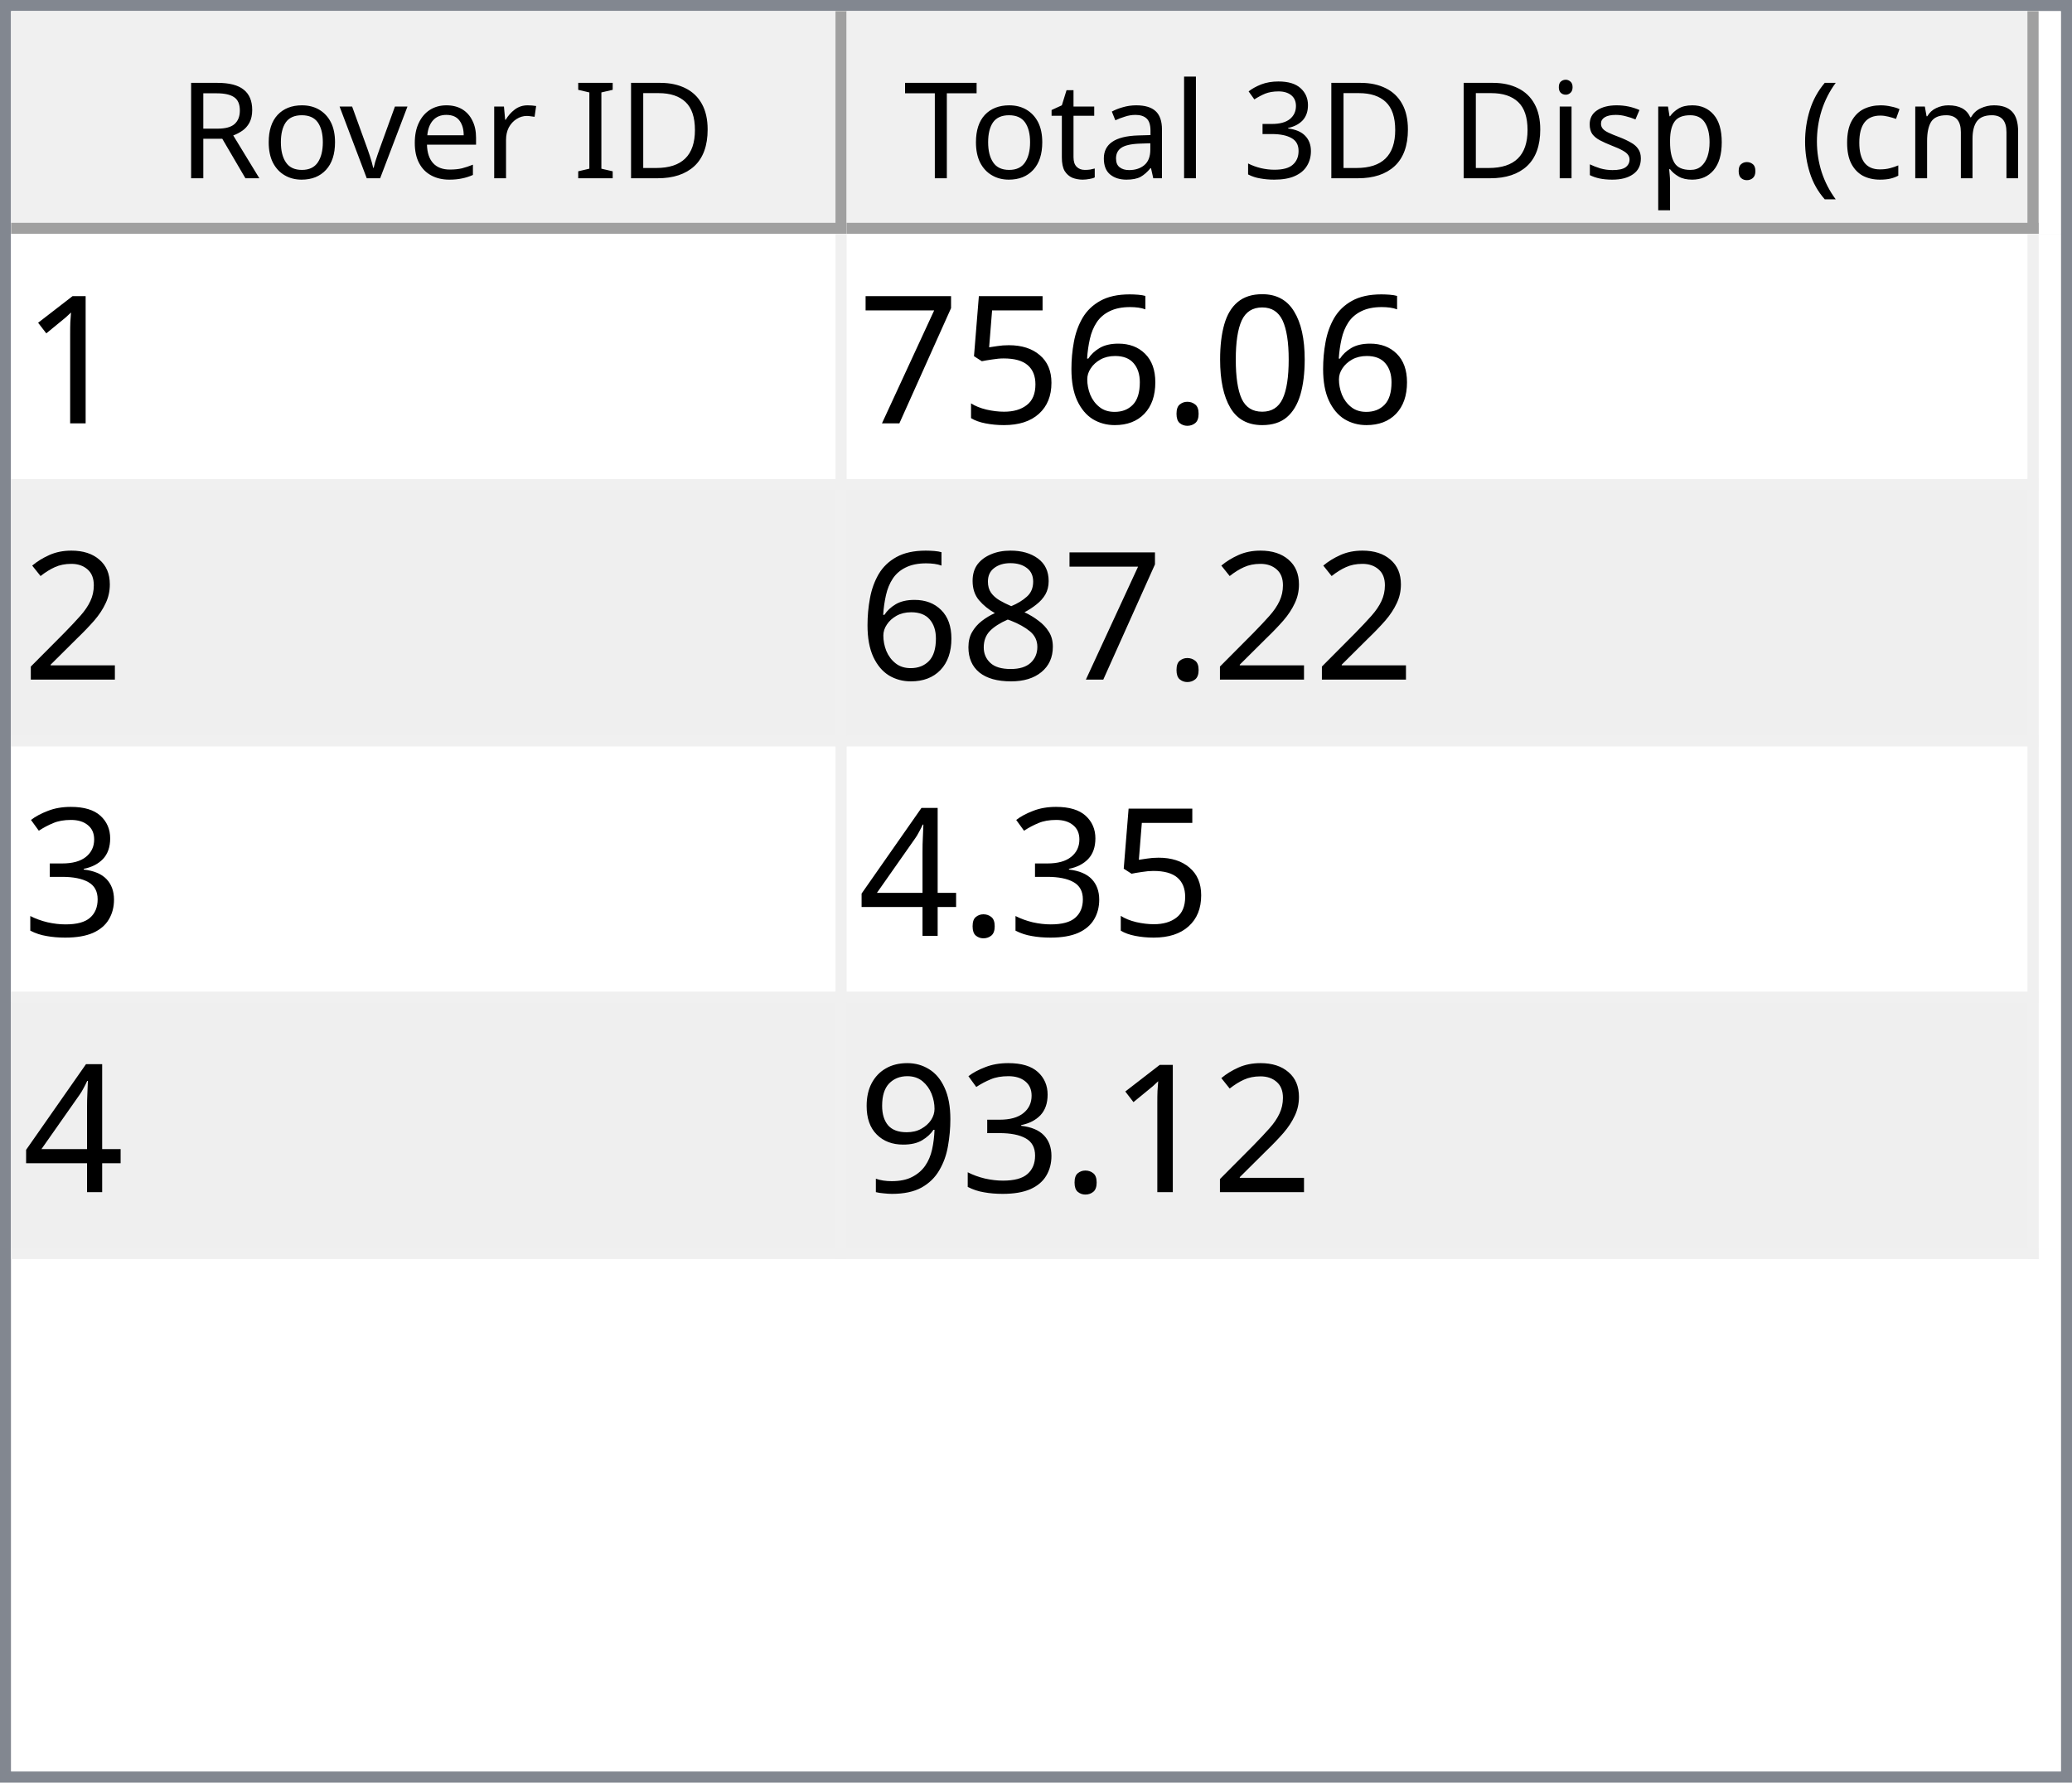
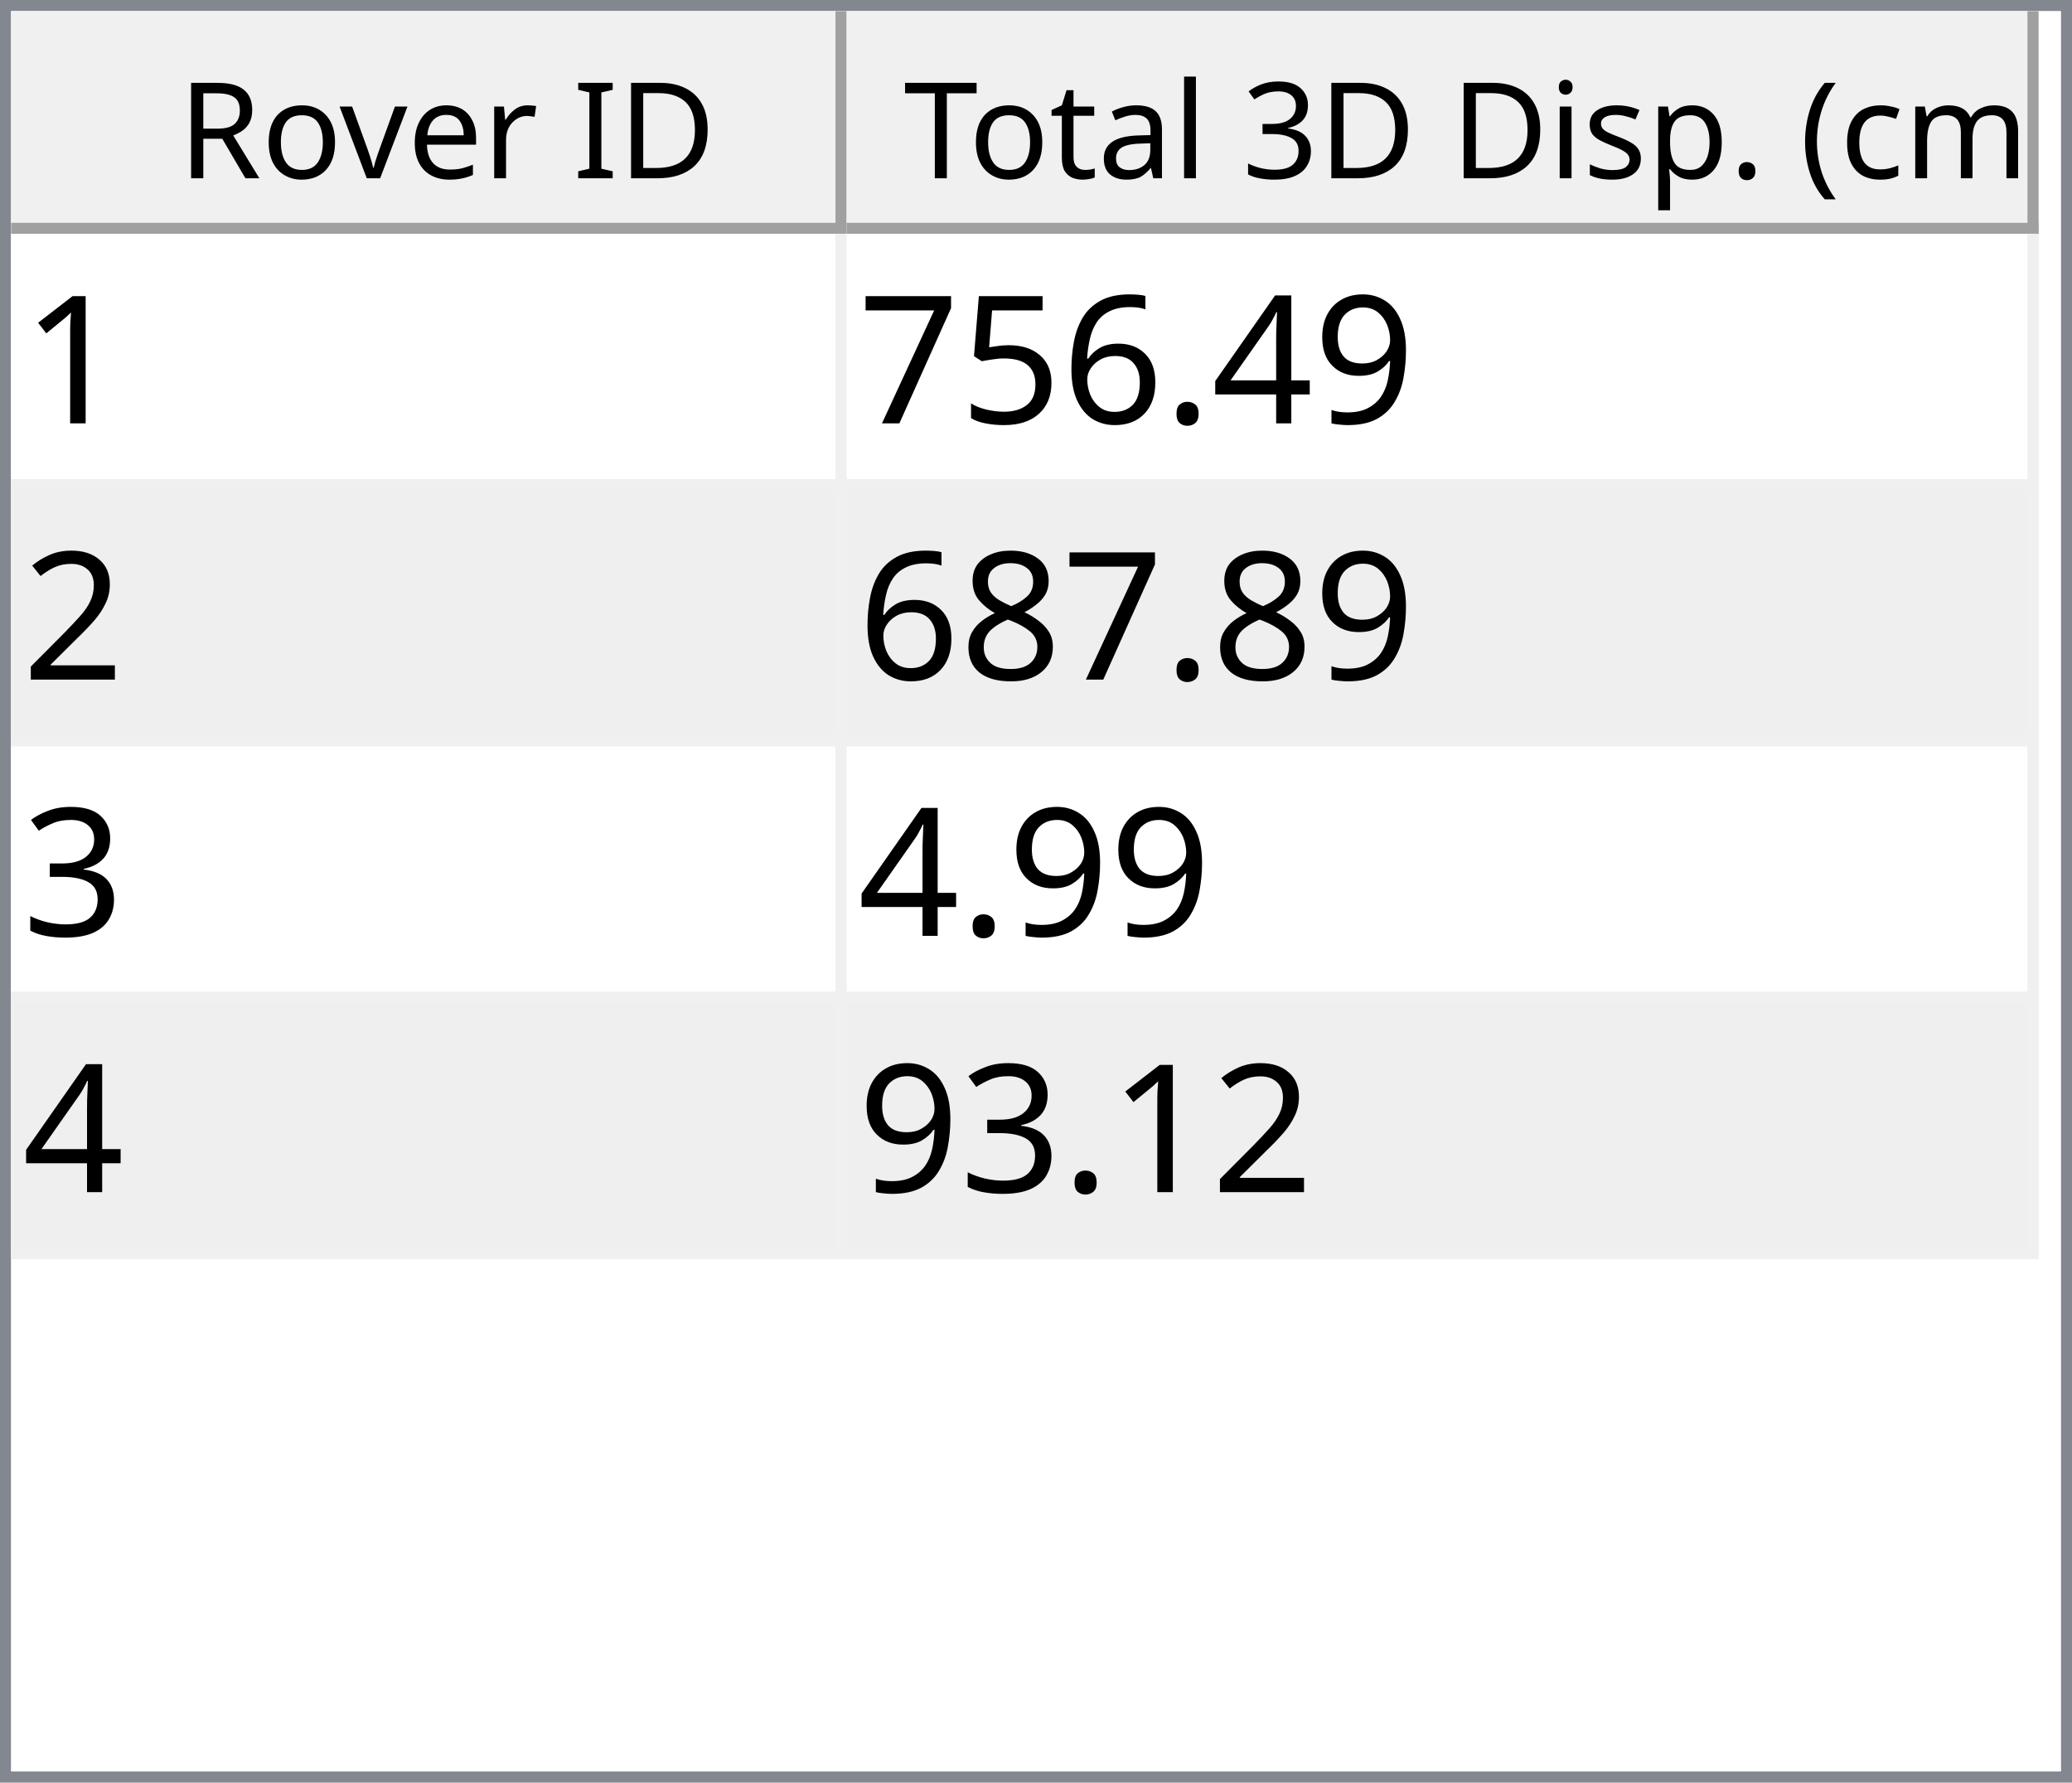
<svg xmlns="http://www.w3.org/2000/svg" style="fill-opacity:1; color-rendering:auto; color-interpolation:auto; text-rendering:auto; stroke:black; stroke-linecap:square; stroke-miterlimit:10; shape-rendering:auto; stroke-opacity:1; fill:black; stroke-dasharray:none; font-weight:normal; stroke-width:1; font-family:'Dialog'; font-style:normal; stroke-linejoin:miter; font-size:12px; stroke-dashoffset:0; image-rendering:auto;" width="186" height="160">
  <defs id="genericDefs" />
  <g>
    <defs id="defs1">
      <clipPath clipPathUnits="userSpaceOnUse" id="clipPath1">
        <path d="M0 0 L186 0 L186 160 L0 160 L0 0 Z" />
      </clipPath>
      <clipPath clipPathUnits="userSpaceOnUse" id="clipPath2">
        <path d="M0 0 L0 160 L186 160 L186 0 Z" />
      </clipPath>
      <clipPath clipPathUnits="userSpaceOnUse" id="clipPath3">
        <path d="M0 0 L0 20 L184 20 L184 0 Z" />
      </clipPath>
      <clipPath clipPathUnits="userSpaceOnUse" id="clipPath4">
        <path d="M0 0 L0 20 L75 20 L75 0 Z" />
      </clipPath>
      <clipPath clipPathUnits="userSpaceOnUse" id="clipPath5">
        <path d="M1 1 L1 19 L74 19 L74 1 Z" />
      </clipPath>
      <clipPath clipPathUnits="userSpaceOnUse" id="clipPath6">
        <path d="M0 0 L0 18 L73 18 L73 0 Z" />
      </clipPath>
      <clipPath clipPathUnits="userSpaceOnUse" id="clipPath7">
        <path d="M-0.5 -0.5 L-0.5 19.5 L74.5 19.5 L74.5 -0.5 Z" />
      </clipPath>
      <clipPath clipPathUnits="userSpaceOnUse" id="clipPath8">
        <path d="M0 0 L0 20 L107 20 L107 0 Z" />
      </clipPath>
      <clipPath clipPathUnits="userSpaceOnUse" id="clipPath9">
        <path d="M1 1 L1 19 L106 19 L106 1 Z" />
      </clipPath>
      <clipPath clipPathUnits="userSpaceOnUse" id="clipPath10">
        <path d="M0 0 L0 18 L105 18 L105 0 Z" />
      </clipPath>
      <clipPath clipPathUnits="userSpaceOnUse" id="clipPath11">
        <path d="M-0.5 -0.5 L-0.5 19.5 L106.5 19.5 L106.5 -0.5 Z" />
      </clipPath>
      <clipPath clipPathUnits="userSpaceOnUse" id="clipPath12">
        <path d="M0 0 L0 138 L184 138 L184 0 Z" />
      </clipPath>
      <clipPath clipPathUnits="userSpaceOnUse" id="clipPath13">
        <path d="M0 0 L0 92 L182 92 L182 0 Z" />
      </clipPath>
      <clipPath clipPathUnits="userSpaceOnUse" id="clipPath14">
        <path d="M-0.5 -0.5 L-0.5 91.5 L181.5 91.5 L181.5 -0.5 Z" />
      </clipPath>
      <clipPath clipPathUnits="userSpaceOnUse" id="clipPath15">
        <path d="M0 0 L0 22 L74 22 L74 0 Z" />
      </clipPath>
      <clipPath clipPathUnits="userSpaceOnUse" id="clipPath16">
        <path d="M0 0 L0 22 L106 22 L106 0 Z" />
      </clipPath>
      <font horiz-adv-x="64.551" id="font1">
        <font-face ascent="107.91" descent="25.098" units-per-em="100" style="font-style:normal; font-family:Segoe UI; font-weight:normal;" />
        <missing-glyph horiz-adv-x="64.551" d="M8.109 0 L8.109 68.266 L56.453 68.266 L56.453 0 L8.109 0 ZM15.328 7.234 L49.219 7.234 L49.219 61.031 L15.328 61.031 L15.328 7.234 Z" />
        <glyph unicode="D" horiz-adv-x="70.117" d="M9.188 0 L9.188 70.016 L28.516 70.016 Q65.531 70.016 65.531 35.891 Q65.531 19.672 55.25 9.836 Q44.969 0 27.734 0 L9.188 0 ZM17.391 62.594 L17.391 7.422 L27.828 7.422 Q41.609 7.422 49.273 14.797 Q56.938 22.172 56.938 35.688 Q56.938 62.594 28.328 62.594 L17.391 62.594 Z" />
        <glyph unicode="I" horiz-adv-x="26.611" d="M17.391 0 L9.188 0 L9.188 70.016 L17.391 70.016 L17.391 0 Z" />
        <glyph unicode=" " horiz-adv-x="27.393" d="" />
        <glyph unicode="r" horiz-adv-x="34.766" d="M34.188 41.891 Q32.078 43.5 28.125 43.5 Q23 43.5 19.555 38.672 Q16.109 33.844 16.109 25.484 L16.109 0 L8.109 0 L8.109 50 L16.109 50 L16.109 39.703 L16.312 39.703 Q18.016 44.969 21.531 47.922 Q25.047 50.875 29.391 50.875 Q32.516 50.875 34.188 50.203 L34.188 41.891 Z" />
        <glyph unicode="e" horiz-adv-x="52.295" d="M48.297 23 L12.984 23 Q13.188 14.656 17.484 10.109 Q21.781 5.562 29.297 5.562 Q37.75 5.562 44.828 11.141 L44.828 3.609 Q38.234 -1.172 27.391 -1.172 Q16.797 -1.172 10.742 5.641 Q4.688 12.453 4.688 24.812 Q4.688 36.469 11.305 43.82 Q17.922 51.172 27.734 51.172 Q37.547 51.172 42.922 44.828 Q48.297 38.484 48.297 27.203 L48.297 23 ZM40.094 29.781 Q40.047 36.719 36.75 40.578 Q33.453 44.438 27.594 44.438 Q21.922 44.438 17.969 40.383 Q14.016 36.328 13.094 29.781 L40.094 29.781 Z" />
        <glyph unicode="v" horiz-adv-x="47.9" d="M47.406 50 L27.484 0 L19.625 0 L0.688 50 L9.469 50 L22.172 13.672 Q23.578 9.672 23.922 6.688 L24.125 6.688 Q24.609 10.453 25.688 13.484 L38.969 50 L47.406 50 Z" />
        <glyph unicode="o" horiz-adv-x="58.594" d="M29 -1.172 Q17.922 -1.172 11.305 5.836 Q4.688 12.844 4.688 24.422 Q4.688 37.016 11.57 44.094 Q18.453 51.172 30.172 51.172 Q41.359 51.172 47.633 44.289 Q53.906 37.406 53.906 25.203 Q53.906 13.234 47.141 6.031 Q40.375 -1.172 29 -1.172 ZM29.594 44.438 Q21.875 44.438 17.383 39.188 Q12.891 33.938 12.891 24.703 Q12.891 15.828 17.43 10.695 Q21.969 5.562 29.594 5.562 Q37.359 5.562 41.531 10.594 Q45.703 15.625 45.703 24.906 Q45.703 34.281 41.531 39.359 Q37.359 44.438 29.594 44.438 Z" />
        <glyph unicode="R" horiz-adv-x="59.814" d="M59.375 0 L49.609 0 L37.891 19.625 Q36.281 22.359 34.766 24.289 Q33.25 26.219 31.664 27.438 Q30.078 28.656 28.25 29.219 Q26.422 29.781 24.125 29.781 L17.391 29.781 L17.391 0 L9.188 0 L9.188 70.016 L30.078 70.016 Q34.672 70.016 38.555 68.867 Q42.438 67.719 45.289 65.375 Q48.141 63.031 49.758 59.547 Q51.375 56.062 51.375 51.375 Q51.375 47.703 50.273 44.656 Q49.172 41.609 47.148 39.211 Q45.125 36.812 42.266 35.133 Q39.406 33.453 35.844 32.516 L35.844 32.328 Q37.594 31.547 38.891 30.547 Q40.188 29.547 41.359 28.18 Q42.531 26.812 43.68 25.078 Q44.828 23.344 46.234 21.047 L59.375 0 ZM17.391 62.594 L17.391 37.203 L28.516 37.203 Q31.594 37.203 34.203 38.133 Q36.812 39.062 38.719 40.797 Q40.625 42.531 41.703 45.047 Q42.781 47.562 42.781 50.688 Q42.781 56.297 39.141 59.445 Q35.5 62.594 28.609 62.594 L17.391 62.594 Z" />
        <glyph unicode=")" horiz-adv-x="30.176" d="M8.297 -15.922 L1.172 -15.922 Q16.406 2.344 16.406 26.812 Q16.406 51.469 1.078 70.016 L8.297 70.016 Q23.531 52.156 23.531 26.703 Q23.531 1.375 8.297 -15.922 Z" />
        <glyph unicode="m" horiz-adv-x="86.133" d="M79.109 0 L71.094 0 L71.094 28.719 Q71.094 37.016 68.531 40.727 Q65.969 44.438 59.906 44.438 Q54.781 44.438 51.195 39.75 Q47.609 35.062 47.609 28.516 L47.609 0 L39.594 0 L39.594 29.688 Q39.594 44.438 28.219 44.438 Q22.953 44.438 19.531 40.016 Q16.109 35.594 16.109 28.516 L16.109 0 L8.109 0 L8.109 50 L16.109 50 L16.109 42.094 L16.312 42.094 Q21.625 51.172 31.844 51.172 Q36.969 51.172 40.773 48.312 Q44.578 45.453 46 40.828 Q51.562 51.172 62.594 51.172 Q79.109 51.172 79.109 30.812 L79.109 0 Z" />
        <glyph unicode="c" horiz-adv-x="46.191" d="M42.188 2.297 Q36.422 -1.172 28.516 -1.172 Q17.828 -1.172 11.258 5.789 Q4.688 12.75 4.688 23.828 Q4.688 36.188 11.766 43.68 Q18.844 51.172 30.672 51.172 Q37.25 51.172 42.281 48.734 L42.281 40.531 Q36.719 44.438 30.375 44.438 Q22.703 44.438 17.797 38.945 Q12.891 33.453 12.891 24.516 Q12.891 15.719 17.508 10.641 Q22.125 5.562 29.891 5.562 Q36.422 5.562 42.188 9.906 L42.188 2.297 Z" />
        <glyph unicode="(" horiz-adv-x="30.176" d="M29.109 -15.922 L21.969 -15.922 Q6.844 1.375 6.844 26.703 Q6.844 52.156 21.969 70.016 L29.203 70.016 Q13.875 51.469 13.875 26.812 Q13.875 2.344 29.109 -15.922 Z" />
        <glyph unicode="." horiz-adv-x="21.68" d="M10.891 -1.078 Q8.641 -1.078 7.055 0.539 Q5.469 2.156 5.469 4.391 Q5.469 6.641 7.055 8.273 Q8.641 9.906 10.891 9.906 Q13.188 9.906 14.797 8.273 Q16.406 6.641 16.406 4.391 Q16.406 2.156 14.797 0.539 Q13.188 -1.078 10.891 -1.078 Z" />
        <glyph unicode="p" horiz-adv-x="58.789" d="M16.312 7.234 L16.109 7.234 L16.109 -23 L8.109 -23 L8.109 50 L16.109 50 L16.109 41.219 L16.312 41.219 Q22.219 51.172 33.594 51.172 Q43.266 51.172 48.688 44.461 Q54.109 37.75 54.109 26.469 Q54.109 13.922 48 6.375 Q41.891 -1.172 31.297 -1.172 Q21.578 -1.172 16.312 7.234 ZM16.109 27.391 L16.109 20.406 Q16.109 14.203 20.141 9.883 Q24.172 5.562 30.375 5.562 Q37.641 5.562 41.773 11.133 Q45.906 16.703 45.906 26.609 Q45.906 34.969 42.047 39.703 Q38.188 44.438 31.594 44.438 Q24.609 44.438 20.359 39.578 Q16.109 34.719 16.109 27.391 Z" />
        <glyph unicode="s" horiz-adv-x="42.432" d="M5.078 1.812 L5.078 10.406 Q11.625 5.562 19.484 5.562 Q30.031 5.562 30.031 12.594 Q30.031 14.594 29.125 15.992 Q28.219 17.391 26.68 18.461 Q25.141 19.531 23.07 20.383 Q21 21.234 18.609 22.172 Q15.281 23.484 12.766 24.828 Q10.25 26.172 8.57 27.859 Q6.891 29.547 6.031 31.695 Q5.172 33.844 5.172 36.719 Q5.172 40.234 6.789 42.945 Q8.406 45.656 11.086 47.484 Q13.766 49.312 17.211 50.242 Q20.656 51.172 24.312 51.172 Q30.812 51.172 35.938 48.922 L35.938 40.828 Q30.422 44.438 23.25 44.438 Q21 44.438 19.195 43.922 Q17.391 43.406 16.094 42.477 Q14.797 41.547 14.086 40.258 Q13.375 38.969 13.375 37.406 Q13.375 35.453 14.086 34.133 Q14.797 32.812 16.164 31.789 Q17.531 30.766 19.484 29.938 Q21.438 29.109 23.922 28.125 Q27.25 26.859 29.883 25.516 Q32.516 24.172 34.375 22.484 Q36.234 20.797 37.234 18.602 Q38.234 16.406 38.234 13.375 Q38.234 9.672 36.602 6.938 Q34.969 4.203 32.234 2.398 Q29.5 0.594 25.93 -0.289 Q22.359 -1.172 18.453 -1.172 Q10.75 -1.172 5.078 1.812 Z" />
        <glyph unicode="i" horiz-adv-x="24.219" d="M12.203 62.703 Q10.062 62.703 8.547 64.164 Q7.031 65.625 7.031 67.875 Q7.031 70.125 8.547 71.609 Q10.062 73.094 12.203 73.094 Q14.406 73.094 15.945 71.609 Q17.484 70.125 17.484 67.875 Q17.484 65.719 15.945 64.211 Q14.406 62.703 12.203 62.703 ZM16.109 0 L8.109 0 L8.109 50 L16.109 50 L16.109 0 Z" />
        <glyph unicode="3" horiz-adv-x="53.906" d="M46.531 19.828 Q46.531 15.094 44.75 11.211 Q42.969 7.328 39.719 4.57 Q36.469 1.812 31.93 0.297 Q27.391 -1.219 21.922 -1.219 Q11.922 -1.219 6 2.594 L6 11.188 Q13.094 5.609 22.219 5.609 Q25.875 5.609 28.828 6.539 Q31.781 7.469 33.906 9.227 Q36.031 10.984 37.18 13.477 Q38.328 15.969 38.328 19.094 Q38.328 32.812 18.797 32.812 L12.984 32.812 L12.984 39.594 L18.5 39.594 Q35.797 39.594 35.797 52.484 Q35.797 64.406 22.609 64.406 Q15.188 64.406 8.688 59.422 L8.688 67.188 Q15.375 71.188 24.609 71.188 Q29 71.188 32.57 69.969 Q36.141 68.75 38.68 66.555 Q41.219 64.359 42.609 61.281 Q44 58.203 44 54.5 Q44 40.672 30.031 36.719 L30.031 36.531 Q33.594 36.141 36.625 34.797 Q39.656 33.453 41.852 31.305 Q44.047 29.156 45.289 26.25 Q46.531 23.344 46.531 19.828 Z" />
        <glyph unicode="l" horiz-adv-x="24.219" d="M16.109 0 L8.109 0 L8.109 74.031 L16.109 74.031 L16.109 0 Z" />
        <glyph unicode="a" horiz-adv-x="50.879" d="M43.891 0 L35.891 0 L35.891 7.812 L35.688 7.812 Q30.469 -1.172 20.312 -1.172 Q12.844 -1.172 8.617 2.781 Q4.391 6.734 4.391 13.281 Q4.391 27.297 20.906 29.594 L35.891 31.688 Q35.891 44.438 25.594 44.438 Q16.547 44.438 9.281 38.281 L9.281 46.484 Q16.656 51.172 26.266 51.172 Q43.891 51.172 43.891 32.516 L43.891 0 ZM35.891 25.297 L23.828 23.641 Q18.266 22.859 15.43 20.875 Q12.594 18.891 12.594 13.875 Q12.594 10.203 15.211 7.883 Q17.828 5.562 22.172 5.562 Q28.125 5.562 32.008 9.742 Q35.891 13.922 35.891 20.312 L35.891 25.297 Z" />
        <glyph unicode="t" horiz-adv-x="33.887" d="M31.297 0.484 Q28.469 -1.078 23.828 -1.078 Q10.688 -1.078 10.688 13.578 L10.688 43.172 L2.094 43.172 L2.094 50 L10.688 50 L10.688 62.203 L18.703 64.797 L18.703 50 L31.297 50 L31.297 43.172 L18.703 43.172 L18.703 14.984 Q18.703 9.969 20.414 7.82 Q22.125 5.672 26.078 5.672 Q29.109 5.672 31.297 7.328 L31.297 0.484 Z" />
        <glyph unicode="T" horiz-adv-x="52.393" d="M50.594 62.594 L30.375 62.594 L30.375 0 L22.172 0 L22.172 62.594 L2 62.594 L2 70.016 L50.594 70.016 L50.594 62.594 Z" />
      </font>
      <font horiz-adv-x="75.0" id="font2">
        <font-face ascent="100.537" descent="21.973" units-per-em="100" style="font-style:normal; font-family:sans-serif; font-weight:normal;" />
        <missing-glyph horiz-adv-x="75.0" d="M12.5 0 L12.5 62.5 L62.5 62.5 L62.5 0 L12.5 0 ZM14.062 1.562 L60.938 1.562 L60.938 60.938 L14.062 60.938 L14.062 1.562 Z" />
        <glyph unicode="1" horiz-adv-x="55.615" d="M37.25 0 L28.469 0 L28.469 56 Q25.297 52.984 20.141 49.953 Q14.984 46.922 10.891 45.406 L10.891 53.906 Q18.266 57.375 23.781 62.305 Q29.297 67.234 31.594 71.875 L37.25 71.875 L37.25 0 Z" />
-         <glyph unicode="0" horiz-adv-x="55.615" d="M4.156 35.297 Q4.156 48 6.766 55.742 Q9.375 63.484 14.523 67.68 Q19.672 71.875 27.484 71.875 Q33.25 71.875 37.594 69.555 Q41.938 67.234 44.773 62.867 Q47.609 58.5 49.219 52.227 Q50.828 45.953 50.828 35.297 Q50.828 22.703 48.242 14.969 Q45.656 7.234 40.508 3.008 Q35.359 -1.219 27.484 -1.219 Q17.141 -1.219 11.234 6.203 Q4.156 15.141 4.156 35.297 ZM13.188 35.297 Q13.188 17.672 17.312 11.836 Q21.438 6 27.484 6 Q33.547 6 37.672 11.859 Q41.797 17.719 41.797 35.297 Q41.797 52.984 37.672 58.789 Q33.547 64.594 27.391 64.594 Q21.344 64.594 17.719 59.469 Q13.188 52.938 13.188 35.297 Z" />
+         <glyph unicode="9" horiz-adv-x="55.615" d="M5.469 16.547 L13.922 17.328 Q14.984 11.375 18.016 8.688 Q21.047 6 25.781 6 Q29.828 6 32.883 7.859 Q35.938 9.719 37.891 12.82 Q39.844 15.922 41.164 21.195 Q42.484 26.469 42.484 31.938 Q42.484 32.516 42.438 33.688 Q39.797 29.5 35.234 26.883 Q30.672 24.266 25.344 24.266 Q16.453 24.266 10.305 30.711 Q4.156 37.156 4.156 47.703 Q4.156 58.594 10.578 65.234 Q17 71.875 26.656 71.875 Q33.641 71.875 39.43 68.117 Q45.219 64.359 48.219 57.398 Q51.219 50.438 51.219 37.25 Q51.219 23.531 48.242 15.406 Q45.266 7.281 39.383 3.031 Q33.5 -1.219 25.594 -1.219 Q17.188 -1.219 11.867 3.445 Q6.547 8.109 5.469 16.547 ZM41.453 48.141 Q41.453 55.719 37.43 60.156 Q33.406 64.594 27.734 64.594 Q21.875 64.594 17.531 59.812 Q13.188 55.031 13.188 47.406 Q13.188 40.578 17.312 36.305 Q21.438 32.031 27.484 32.031 Q33.594 32.031 37.523 36.305 Q41.453 40.578 41.453 48.141 Z" />
+         <glyph unicode="4" horiz-adv-x="55.615" d="M32.328 0 L32.328 17.141 L1.266 17.141 L1.266 25.203 L33.938 71.578 L41.109 71.578 L41.109 25.203 L50.781 25.203 L50.781 17.141 L41.109 17.141 L41.109 0 L32.328 0 ZM32.328 25.203 L32.328 57.469 L9.906 25.203 L32.328 25.203 Z" />
        <glyph unicode="." horiz-adv-x="27.783" d="M9.078 0 L9.078 10.016 L19.094 10.016 L19.094 0 L9.078 0 Z" />
        <glyph unicode="6" horiz-adv-x="55.615" d="M49.75 54.047 L41.016 53.375 Q39.844 58.547 37.703 60.891 Q34.125 64.656 28.906 64.656 Q24.703 64.656 21.531 62.312 Q17.391 59.281 14.992 53.469 Q12.594 47.656 12.5 36.922 Q15.672 41.75 20.266 44.094 Q24.859 46.438 29.891 46.438 Q38.672 46.438 44.852 39.969 Q51.031 33.5 51.031 23.25 Q51.031 16.5 48.125 10.719 Q45.219 4.938 40.141 1.859 Q35.062 -1.219 28.609 -1.219 Q17.625 -1.219 10.695 6.859 Q3.766 14.938 3.766 33.5 Q3.766 54.25 11.422 63.672 Q18.109 71.875 29.438 71.875 Q37.891 71.875 43.289 67.141 Q48.688 62.406 49.75 54.047 ZM13.875 23.188 Q13.875 18.656 15.797 14.508 Q17.719 10.359 21.188 8.18 Q24.656 6 28.469 6 Q34.031 6 38.039 10.492 Q42.047 14.984 42.047 22.703 Q42.047 30.125 38.086 34.398 Q34.125 38.672 28.125 38.672 Q22.172 38.672 18.023 34.398 Q13.875 30.125 13.875 23.188 Z" />
        <glyph unicode="5" horiz-adv-x="55.615" d="M4.156 18.75 L13.375 19.531 Q14.406 12.797 18.141 9.398 Q21.875 6 27.156 6 Q33.5 6 37.891 10.789 Q42.281 15.578 42.281 23.484 Q42.281 31 38.062 35.352 Q33.844 39.703 27 39.703 Q22.75 39.703 19.336 37.773 Q15.922 35.844 13.969 32.766 L5.719 33.844 L12.641 70.609 L48.25 70.609 L48.25 62.203 L19.672 62.203 L15.828 42.969 Q22.266 47.469 29.344 47.469 Q38.719 47.469 45.164 40.969 Q51.609 34.469 51.609 24.266 Q51.609 14.547 45.953 7.469 Q39.062 -1.219 27.156 -1.219 Q17.391 -1.219 11.211 4.25 Q5.031 9.719 4.156 18.75 Z" />
        <glyph unicode="7" horiz-adv-x="55.615" d="M4.734 62.203 L4.734 70.656 L51.078 70.656 L51.078 63.812 Q44.234 56.547 37.523 44.484 Q30.812 32.422 27.156 19.672 Q24.516 10.688 23.781 0 L14.75 0 Q14.891 8.453 18.062 20.414 Q21.234 32.375 27.172 43.484 Q33.109 54.594 39.797 62.203 L4.734 62.203 Z" />
        <glyph unicode="2" horiz-adv-x="55.615" d="M50.344 8.453 L50.344 0 L3.031 0 Q2.938 3.172 4.047 6.109 Q5.859 10.938 9.836 15.625 Q13.812 20.312 21.344 26.469 Q33.016 36.031 37.117 41.625 Q41.219 47.219 41.219 52.203 Q41.219 57.422 37.477 61.008 Q33.734 64.594 27.734 64.594 Q21.391 64.594 17.578 60.789 Q13.766 56.984 13.719 50.25 L4.688 51.172 Q5.609 61.281 11.664 66.578 Q17.719 71.875 27.938 71.875 Q38.234 71.875 44.242 66.164 Q50.25 60.453 50.25 52 Q50.25 47.703 48.492 43.555 Q46.734 39.406 42.656 34.812 Q38.578 30.219 29.109 22.219 Q21.188 15.578 18.945 13.211 Q16.703 10.844 15.234 8.453 L50.344 8.453 Z" />
        <glyph unicode="8" horiz-adv-x="55.615" d="M17.672 38.812 Q12.203 40.828 9.57 44.539 Q6.938 48.25 6.938 53.422 Q6.938 61.234 12.555 66.555 Q18.172 71.875 27.484 71.875 Q36.859 71.875 42.578 66.43 Q48.297 60.984 48.297 53.172 Q48.297 48.188 45.68 44.508 Q43.062 40.828 37.75 38.812 Q44.344 36.672 47.781 31.883 Q51.219 27.094 51.219 20.453 Q51.219 11.281 44.727 5.031 Q38.234 -1.219 27.641 -1.219 Q17.047 -1.219 10.547 5.055 Q4.047 11.328 4.047 20.703 Q4.047 27.688 7.594 32.398 Q11.141 37.109 17.672 38.812 ZM15.922 53.719 Q15.922 48.641 19.195 45.414 Q22.469 42.188 27.688 42.188 Q32.766 42.188 36.016 45.383 Q39.266 48.578 39.266 53.219 Q39.266 58.062 35.914 61.359 Q32.562 64.656 27.594 64.656 Q22.562 64.656 19.242 61.43 Q15.922 58.203 15.922 53.719 ZM13.094 20.656 Q13.094 16.891 14.875 13.375 Q16.656 9.859 20.172 7.93 Q23.688 6 27.734 6 Q34.031 6 38.133 10.055 Q42.234 14.109 42.234 20.359 Q42.234 26.703 38.016 30.859 Q33.797 35.016 27.438 35.016 Q21.234 35.016 17.164 30.914 Q13.094 26.812 13.094 20.656 Z" />
        <glyph unicode="3" horiz-adv-x="55.615" d="M4.203 18.891 L12.984 20.062 Q14.5 12.594 18.141 9.297 Q21.781 6 27 6 Q33.203 6 37.477 10.297 Q41.75 14.594 41.75 20.953 Q41.75 27 37.797 30.93 Q33.844 34.859 27.734 34.859 Q25.25 34.859 21.531 33.891 L22.516 41.609 Q23.391 41.5 23.922 41.5 Q29.547 41.5 34.039 44.43 Q38.531 47.359 38.531 53.469 Q38.531 58.297 35.258 61.477 Q31.984 64.656 26.812 64.656 Q21.688 64.656 18.266 61.43 Q14.844 58.203 13.875 51.766 L5.078 53.328 Q6.688 62.156 12.398 67.016 Q18.109 71.875 26.609 71.875 Q32.469 71.875 37.398 69.359 Q42.328 66.844 44.945 62.5 Q47.562 58.156 47.562 53.266 Q47.562 48.641 45.07 44.828 Q42.578 41.016 37.703 38.766 Q44.047 37.312 47.562 32.695 Q51.078 28.078 51.078 21.141 Q51.078 11.766 44.242 5.25 Q37.406 -1.266 26.953 -1.266 Q17.531 -1.266 11.305 4.352 Q5.078 9.969 4.203 18.891 Z" />
-         <glyph unicode="4" horiz-adv-x="55.615" d="M32.328 0 L32.328 17.141 L1.266 17.141 L1.266 25.203 L33.938 71.578 L41.109 71.578 L41.109 25.203 L50.781 25.203 L50.781 17.141 L41.109 17.141 L41.109 0 L32.328 0 ZM32.328 25.203 L32.328 57.469 L9.906 25.203 L32.328 25.203 Z" />
-         <glyph unicode="9" horiz-adv-x="55.615" d="M5.469 16.547 L13.922 17.328 Q14.984 11.375 18.016 8.688 Q21.047 6 25.781 6 Q29.828 6 32.883 7.859 Q35.938 9.719 37.891 12.82 Q39.844 15.922 41.164 21.195 Q42.484 26.469 42.484 31.938 Q42.484 32.516 42.438 33.688 Q39.797 29.5 35.234 26.883 Q30.672 24.266 25.344 24.266 Q16.453 24.266 10.305 30.711 Q4.156 37.156 4.156 47.703 Q4.156 58.594 10.578 65.234 Q17 71.875 26.656 71.875 Q33.641 71.875 39.43 68.117 Q45.219 64.359 48.219 57.398 Q51.219 50.438 51.219 37.25 Q51.219 23.531 48.242 15.406 Q45.266 7.281 39.383 3.031 Q33.5 -1.219 25.594 -1.219 Q17.188 -1.219 11.867 3.445 Q6.547 8.109 5.469 16.547 ZM41.453 48.141 Q41.453 55.719 37.43 60.156 Q33.406 64.594 27.734 64.594 Q21.875 64.594 17.531 59.812 Q13.188 55.031 13.188 47.406 Q13.188 40.578 17.312 36.305 Q21.438 32.031 27.484 32.031 Q33.594 32.031 37.523 36.305 Q41.453 40.578 41.453 48.141 Z" />
      </font>
    </defs>
    <g style="fill:white; stroke:white;">
      <rect x="0" y="0" width="186" style="clip-path:url(#clipPath1); stroke:none;" height="160" />
    </g>
    <g style="fill:white; text-rendering:optimizeSpeed; color-rendering:optimizeSpeed; image-rendering:optimizeSpeed; shape-rendering:crispEdges; stroke:white; color-interpolation:sRGB;">
      <rect x="0" width="186" height="160" y="0" style="stroke:none;" />
      <path style="stroke:none;" d="M0 160 L186 160 L186 0 L0 0 Z" />
    </g>
    <g style="fill:rgb(240,240,240); font-family:'Segoe UI'; stroke:rgb(240,240,240);">
      <rect x="0" y="0" width="186" style="clip-path:url(#clipPath2); stroke:none;" height="160" />
    </g>
    <g style="fill:rgb(130,135,144); font-family:'Segoe UI'; stroke:rgb(130,135,144);">
      <path d="M0 0 L186 0 L186 160 L0 160 L0 0 ZM1 1 L185 1 L185 159 L1 159 L1 1 Z" style="fill-rule:evenodd; clip-path:url(#clipPath2); stroke:none;" />
    </g>
    <g style="fill:white; font-family:'Segoe UI'; stroke:white;" transform="translate(1,1)">
      <rect x="0" y="0" width="184" style="clip-path:url(#clipPath3); stroke:none;" height="20" />
    </g>
    <g style="fill:rgb(240,240,240); font-family:'Segoe UI'; stroke:rgb(240,240,240);" transform="translate(1,1)">
      <rect x="0" y="0" width="75" style="clip-path:url(#clipPath4); stroke:none;" height="20" />
    </g>
    <g style="font-family:'Segoe UI';" transform="translate(2,2)">
      <text x="14" xml:space="preserve" y="14" style="clip-path:url(#clipPath6); stroke:none;">Rover ID</text>
    </g>
    <g style="fill:rgb(160,160,160); font-family:'Segoe UI'; stroke:rgb(160,160,160); stroke-linejoin:bevel;" transform="translate(1.5,1.5)">
      <line x1="74" x2="74" y1="0" style="fill:none; clip-path:url(#clipPath7);" y2="19" />
    </g>
    <g style="fill:rgb(160,160,160); font-family:'Segoe UI'; stroke:rgb(160,160,160); stroke-linejoin:bevel;" transform="matrix(1,0,0,1,1,1) translate(0.5,0.5)">
      <line x1="0" x2="74" y1="19" style="fill:none; clip-path:url(#clipPath7);" y2="19" />
    </g>
    <g style="fill:rgb(240,240,240); font-family:'Segoe UI'; stroke:rgb(240,240,240);" transform="translate(76,1)">
      <rect x="0" y="0" width="107" style="clip-path:url(#clipPath8); stroke:none;" height="20" />
    </g>
    <g style="font-family:'Segoe UI';" transform="translate(77,2)">
      <text x="1" xml:space="preserve" y="14" style="clip-path:url(#clipPath10); stroke:none;"> Total 3D Disp. (cm)</text>
    </g>
    <g style="fill:rgb(160,160,160); font-family:'Segoe UI'; stroke:rgb(160,160,160); stroke-linejoin:bevel;" transform="translate(76.5,1.5)">
      <line x1="106" x2="106" y1="0" style="fill:none; clip-path:url(#clipPath11);" y2="19" />
    </g>
    <g style="fill:rgb(160,160,160); font-family:'Segoe UI'; stroke:rgb(160,160,160); stroke-linejoin:bevel;" transform="matrix(1,0,0,1,76,1) translate(0.5,0.5)">
      <line x1="0" x2="106" y1="19" style="fill:none; clip-path:url(#clipPath11);" y2="19" />
    </g>
    <g style="fill:white; font-family:'Segoe UI'; stroke:white;" transform="translate(1,21)">
      <rect x="0" y="0" width="184" style="clip-path:url(#clipPath12); stroke:none;" height="138" />
    </g>
    <g style="fill:rgb(240,240,240); font-size:16px; font-family:sans-serif; stroke:rgb(240,240,240);" transform="translate(1,21)">
      <rect x="0" y="0" width="182" style="clip-path:url(#clipPath13); stroke:none;" height="92" />
      <line transform="translate(0.5,0.5)" x1="0" x2="181" y1="22" style="clip-path:url(#clipPath14); fill:none; stroke-linejoin:bevel;" y2="22" />
    </g>
    <g transform="matrix(1,0,0,1,1,21) translate(0.5,0.5)" style="fill:rgb(240,240,240); font-size:16px; font-family:sans-serif; stroke:rgb(240,240,240); stroke-linejoin:bevel;">
      <line x1="0" x2="181" y1="45" style="fill:none; clip-path:url(#clipPath14);" y2="45" />
    </g>
    <g transform="matrix(1,0,0,1,1,21) translate(0.5,0.5)" style="fill:rgb(240,240,240); font-size:16px; font-family:sans-serif; stroke:rgb(240,240,240); stroke-linejoin:bevel;">
      <line x1="0" x2="181" y1="68" style="fill:none; clip-path:url(#clipPath14);" y2="68" />
    </g>
    <g transform="matrix(1,0,0,1,1,21) translate(0.5,0.5)" style="fill:rgb(240,240,240); font-size:16px; font-family:sans-serif; stroke:rgb(240,240,240); stroke-linejoin:bevel;">
      <line x1="0" x2="181" y1="91" style="fill:none; clip-path:url(#clipPath14);" y2="91" />
    </g>
    <g transform="matrix(1,0,0,1,1,21) translate(0.5,0.5)" style="fill:rgb(240,240,240); font-size:16px; font-family:sans-serif; stroke:rgb(240,240,240); stroke-linejoin:bevel;">
      <line x1="74" x2="74" y1="0" style="fill:none; clip-path:url(#clipPath14);" y2="91" />
    </g>
    <g transform="matrix(1,0,0,1,1,21) translate(0.5,0.5)" style="fill:rgb(240,240,240); font-size:16px; font-family:sans-serif; stroke:rgb(240,240,240); stroke-linejoin:bevel;">
      <line x1="181" x2="181" y1="0" style="fill:none; clip-path:url(#clipPath14);" y2="91" />
    </g>
    <g style="fill:white; font-size:16px; font-family:sans-serif; stroke:white;" transform="matrix(1,0,0,1,1,21)">
      <rect x="0" y="0" width="74" style="clip-path:url(#clipPath15); stroke:none;" height="22" />
      <text x="1" y="17" style="fill:black; clip-path:url(#clipPath15); stroke:none;" xml:space="preserve">1</text>
    </g>
    <g style="fill:white; font-size:16px; font-family:sans-serif; stroke:white;" transform="matrix(1,0,0,1,1,21) translate(75,0)">
      <rect x="0" y="0" width="106" style="clip-path:url(#clipPath16); stroke:none;" height="22" />
-       <text x="1" y="17" style="fill:black; clip-path:url(#clipPath16); stroke:none;" xml:space="preserve">756.06</text>
+       <text x="1" y="17" style="fill:black; clip-path:url(#clipPath16); stroke:none;" xml:space="preserve">756.49</text>
    </g>
    <g style="fill:rgb(239,239,239); font-size:16px; font-family:sans-serif; stroke:rgb(239,239,239);" transform="matrix(1,0,0,1,1,21) translate(0,23)">
      <rect x="0" y="0" width="74" style="clip-path:url(#clipPath15); stroke:none;" height="22" />
      <text x="1" y="17" style="fill:black; clip-path:url(#clipPath15); stroke:none;" xml:space="preserve">2</text>
    </g>
    <g style="fill:rgb(239,239,239); font-size:16px; font-family:sans-serif; stroke:rgb(239,239,239);" transform="matrix(1,0,0,1,1,21) translate(75,23)">
      <rect x="0" y="0" width="106" style="clip-path:url(#clipPath16); stroke:none;" height="22" />
-       <text x="1" y="17" style="fill:black; clip-path:url(#clipPath16); stroke:none;" xml:space="preserve">687.22</text>
+       <text x="1" y="17" style="fill:black; clip-path:url(#clipPath16); stroke:none;" xml:space="preserve">687.89</text>
    </g>
    <g style="fill:white; font-size:16px; font-family:sans-serif; stroke:white;" transform="matrix(1,0,0,1,1,21) translate(0,46)">
      <rect x="0" y="0" width="74" style="clip-path:url(#clipPath15); stroke:none;" height="22" />
      <text x="1" y="17" style="fill:black; clip-path:url(#clipPath15); stroke:none;" xml:space="preserve">3</text>
    </g>
    <g style="fill:white; font-size:16px; font-family:sans-serif; stroke:white;" transform="matrix(1,0,0,1,1,21) translate(75,46)">
      <rect x="0" y="0" width="106" style="clip-path:url(#clipPath16); stroke:none;" height="22" />
-       <text x="1" y="17" style="fill:black; clip-path:url(#clipPath16); stroke:none;" xml:space="preserve">4.35</text>
+       <text x="1" y="17" style="fill:black; clip-path:url(#clipPath16); stroke:none;" xml:space="preserve">4.99</text>
    </g>
    <g style="fill:rgb(239,239,239); font-size:16px; font-family:sans-serif; stroke:rgb(239,239,239);" transform="matrix(1,0,0,1,1,21) translate(0,69)">
      <rect x="0" y="0" width="74" style="clip-path:url(#clipPath15); stroke:none;" height="22" />
      <text x="1" y="17" style="fill:black; clip-path:url(#clipPath15); stroke:none;" xml:space="preserve">4</text>
    </g>
    <g style="fill:rgb(239,239,239); font-size:16px; font-family:sans-serif; stroke:rgb(239,239,239);" transform="matrix(1,0,0,1,1,21) translate(75,69)">
      <rect x="0" y="0" width="106" style="clip-path:url(#clipPath16); stroke:none;" height="22" />
      <text x="1" y="17" style="fill:black; clip-path:url(#clipPath16); stroke:none;" xml:space="preserve">93.12</text>
    </g>
  </g>
</svg>
